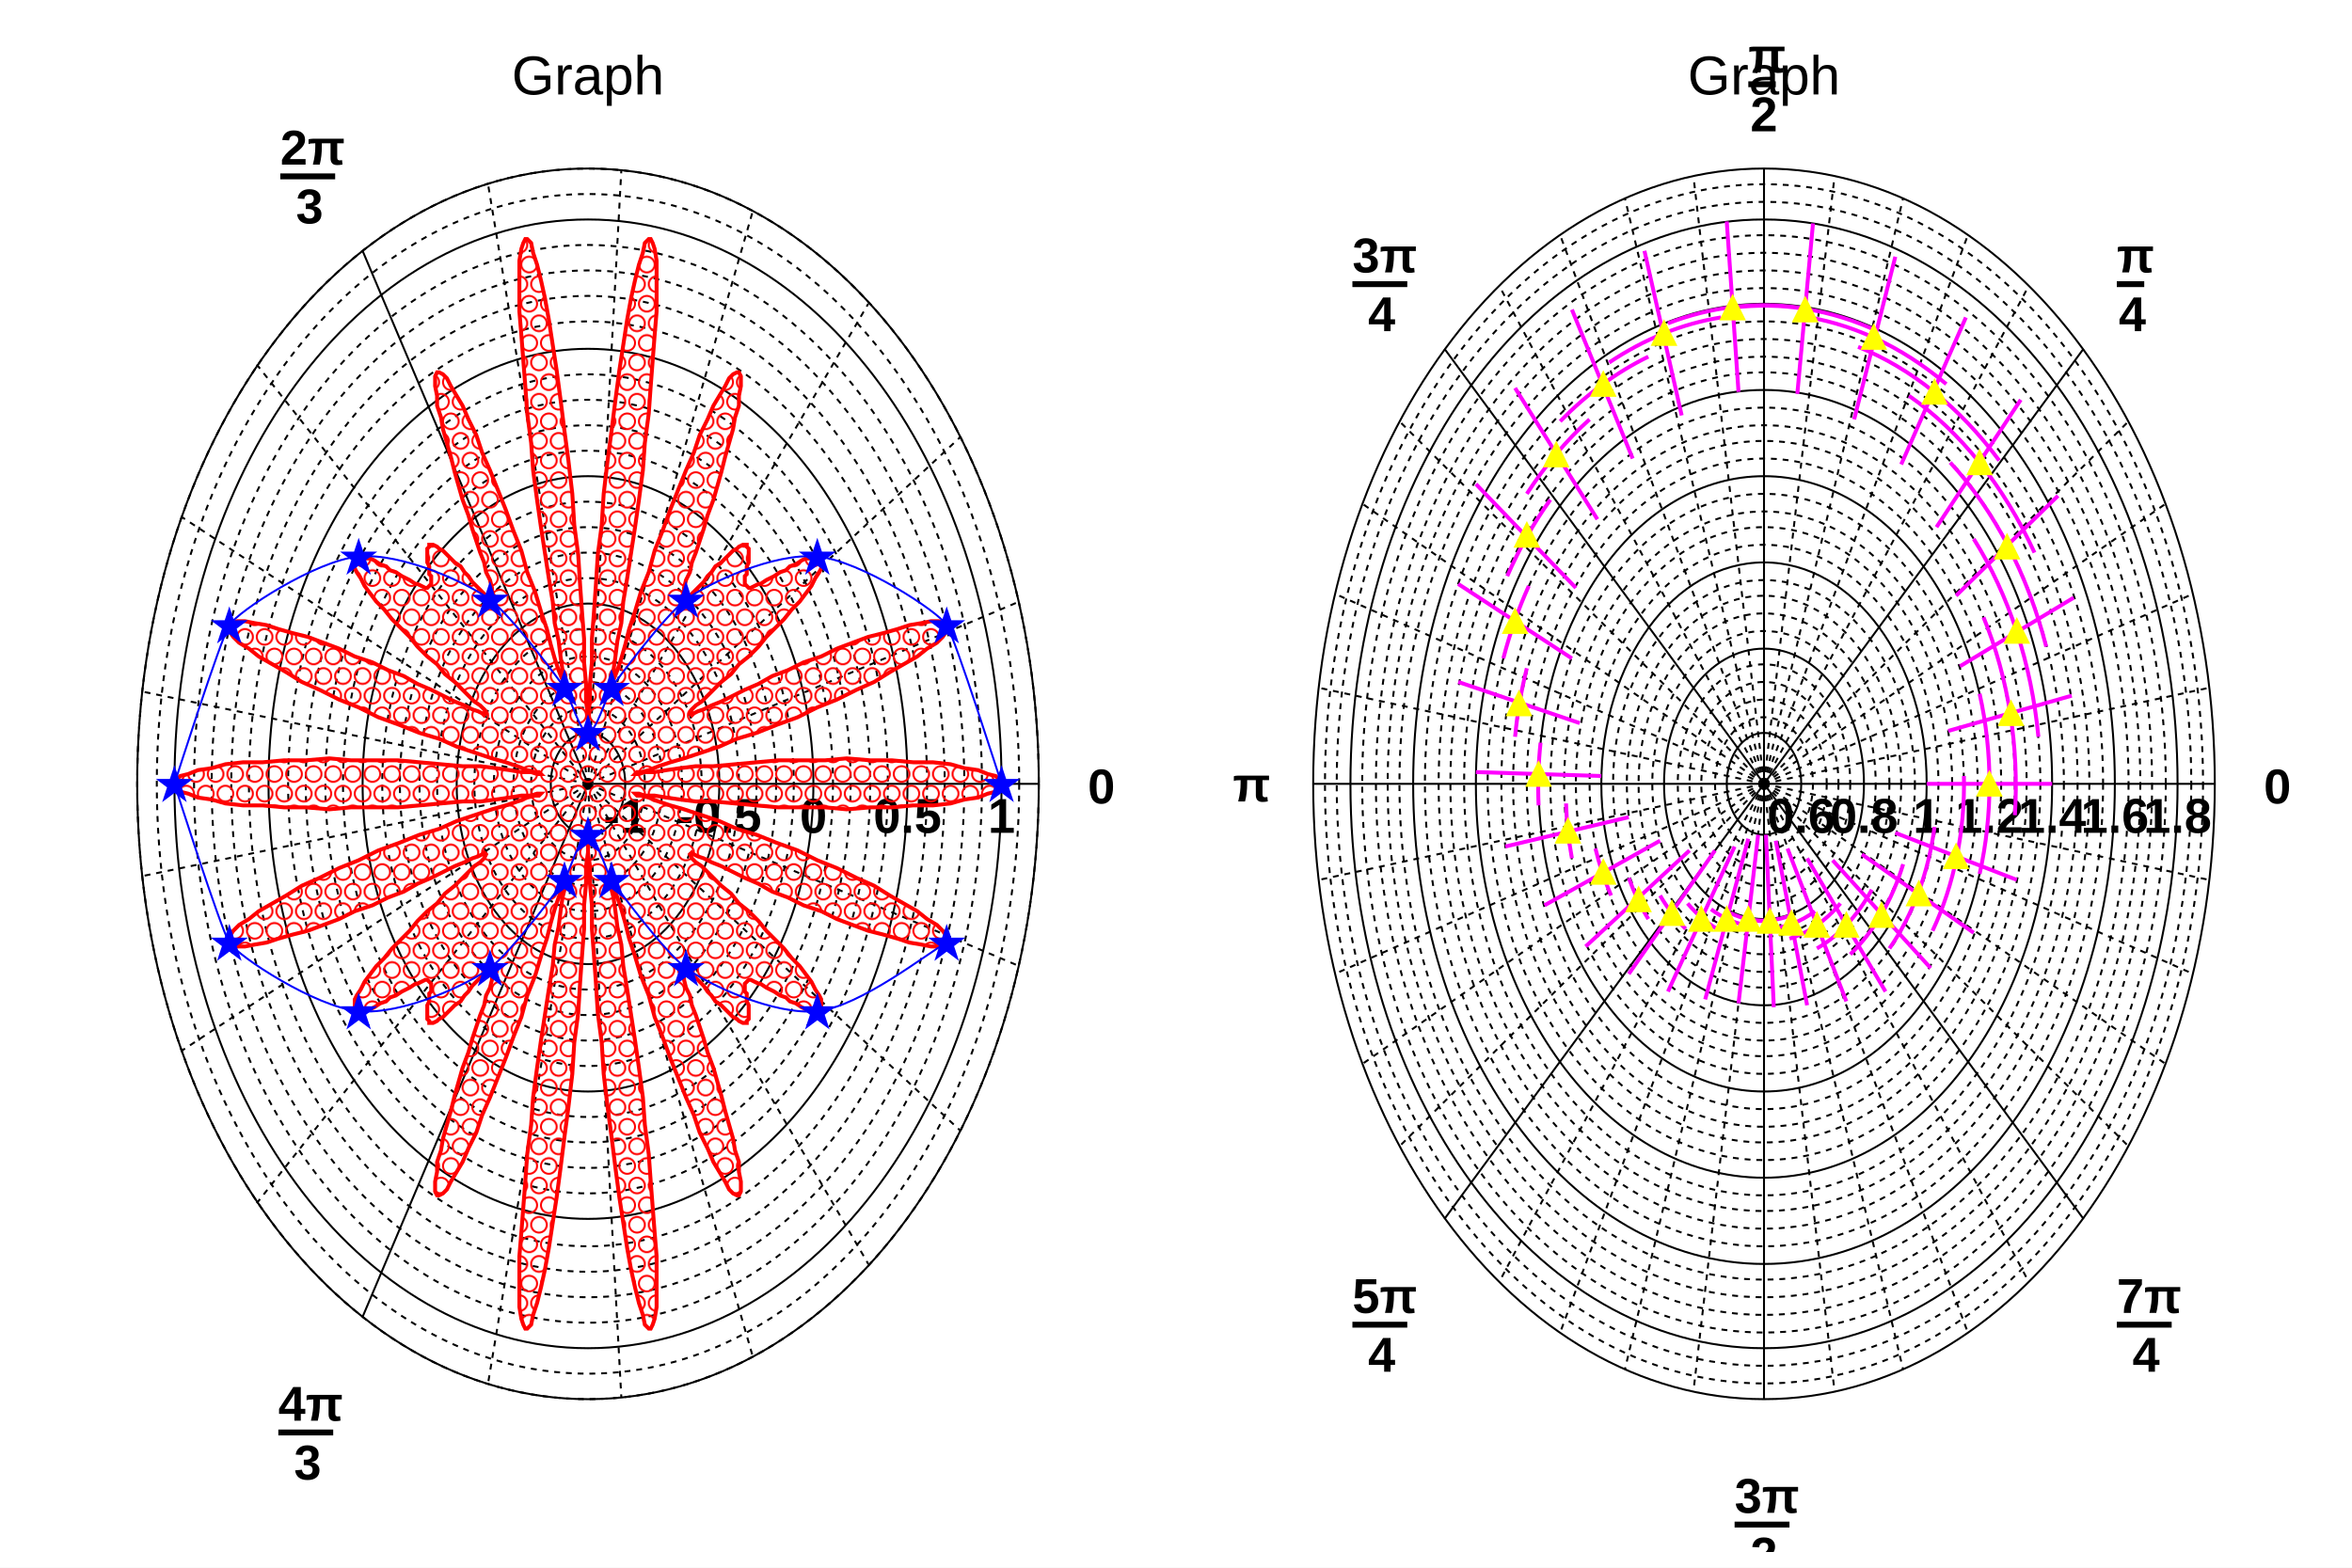
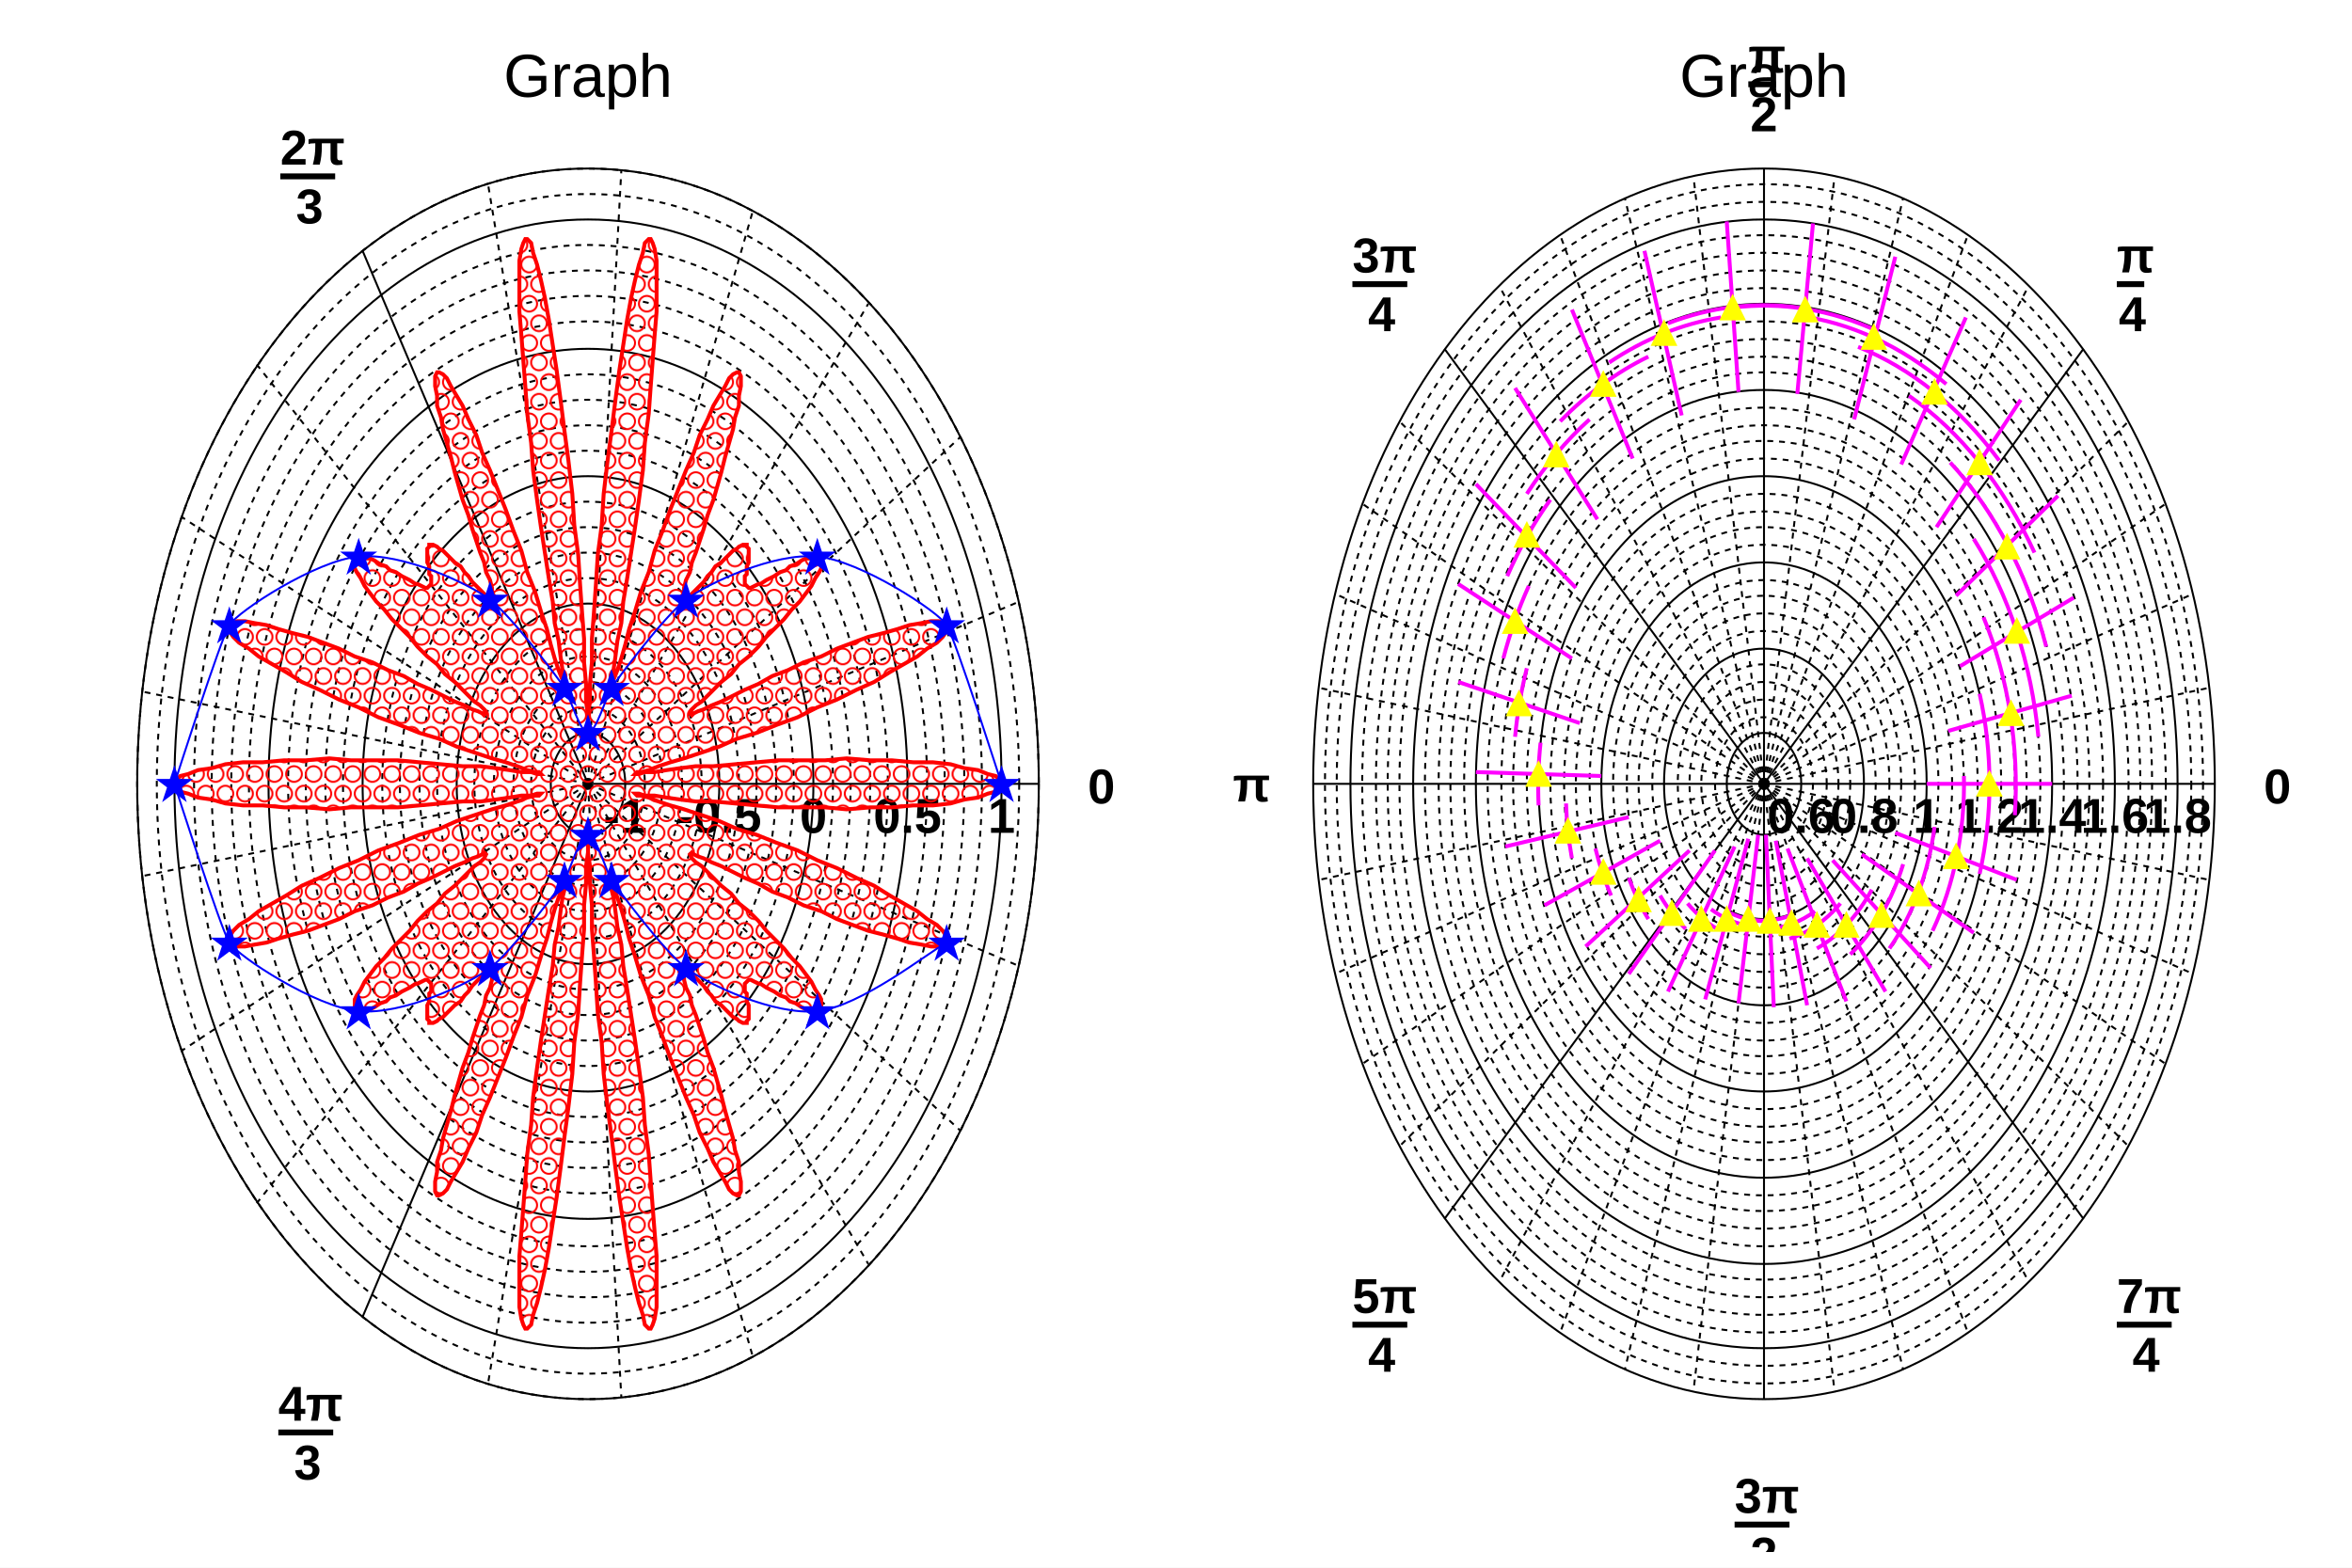
<svg xmlns="http://www.w3.org/2000/svg" viewBox="0 0 1200 800" preserveAspectRatio="none" width="1200" height="800">
  <defs>
    <pattern id="pat_3012_2" patternUnits="userSpaceOnUse" width="10" height="20">
      <path d="M5,1A4,4,0,0,0,5,9A4,4,0,0,0,5,1M0,11A4,4,0,0,1,0,19M10,11A4,4,0,0,0,10,19" style="stroke: red; stroke-width: 1; fill: none;" />
    </pattern>
  </defs>
  <path d="M0,0H1200V800H0Z" style="fill: white;" />
  <g>
    <svg viewBox="0 0 576 784" preserveAspectRatio="none" x="12" y="8" width="576" height="784">
      <path d="M0,0H576V784H0Z" style="fill: white;" />
      <g>
        <g transform="translate(288,392)" font-family="Arial" font-size="25" space="preserve" font-weight="bold">
          <ellipse cx="0" cy="0" rx="19" ry="26" style="fill: none; stroke: black; stroke-width: 1;" />
          <text fill="black" text-anchor="middle" dy=".8em" transform="translate(19,5)">
      -1
     </text>
          <ellipse cx="0" cy="0" rx="29" ry="39" style="fill: none; stroke: black; stroke-width: 1; stroke-dasharray: 3,3;" />
          <ellipse cx="0" cy="0" rx="38" ry="52" style="fill: none; stroke: black; stroke-width: 1; stroke-dasharray: 3,3;" />
          <ellipse cx="0" cy="0" rx="48" ry="65" style="fill: none; stroke: black; stroke-width: 1; stroke-dasharray: 3,3;" />
          <ellipse cx="0" cy="0" rx="58" ry="79" style="fill: none; stroke: black; stroke-width: 1; stroke-dasharray: 3,3;" />
          <ellipse cx="0" cy="0" rx="67" ry="92" style="fill: none; stroke: black; stroke-width: 1;" />
          <text fill="black" text-anchor="middle" dy=".8em" transform="translate(67,5)">
      -0.5
     </text>
          <ellipse cx="0" cy="0" rx="77" ry="105" style="fill: none; stroke: black; stroke-width: 1; stroke-dasharray: 3,3;" />
          <ellipse cx="0" cy="0" rx="86" ry="118" style="fill: none; stroke: black; stroke-width: 1; stroke-dasharray: 3,3;" />
          <ellipse cx="0" cy="0" rx="96" ry="131" style="fill: none; stroke: black; stroke-width: 1; stroke-dasharray: 3,3;" />
          <ellipse cx="0" cy="0" rx="105" ry="144" style="fill: none; stroke: black; stroke-width: 1; stroke-dasharray: 3,3;" />
          <ellipse cx="0" cy="0" rx="115" ry="157" style="fill: none; stroke: black; stroke-width: 1;" />
          <text fill="black" text-anchor="middle" dy=".8em" transform="translate(115,5)">
      0
     </text>
          <ellipse cx="0" cy="0" rx="125" ry="170" style="fill: none; stroke: black; stroke-width: 1; stroke-dasharray: 3,3;" />
          <ellipse cx="0" cy="0" rx="134" ry="183" style="fill: none; stroke: black; stroke-width: 1; stroke-dasharray: 3,3;" />
          <ellipse cx="0" cy="0" rx="144" ry="196" style="fill: none; stroke: black; stroke-width: 1; stroke-dasharray: 3,3;" />
          <ellipse cx="0" cy="0" rx="153" ry="209" style="fill: none; stroke: black; stroke-width: 1; stroke-dasharray: 3,3;" />
          <ellipse cx="0" cy="0" rx="163" ry="222" style="fill: none; stroke: black; stroke-width: 1;" />
          <text fill="black" text-anchor="middle" dy=".8em" transform="translate(163,5)">
      0.5
     </text>
          <ellipse cx="0" cy="0" rx="173" ry="236" style="fill: none; stroke: black; stroke-width: 1; stroke-dasharray: 3,3;" />
          <ellipse cx="0" cy="0" rx="182" ry="249" style="fill: none; stroke: black; stroke-width: 1; stroke-dasharray: 3,3;" />
          <ellipse cx="0" cy="0" rx="192" ry="262" style="fill: none; stroke: black; stroke-width: 1; stroke-dasharray: 3,3;" />
          <ellipse cx="0" cy="0" rx="201" ry="275" style="fill: none; stroke: black; stroke-width: 1; stroke-dasharray: 3,3;" />
          <ellipse cx="0" cy="0" rx="211" ry="288" style="fill: none; stroke: black; stroke-width: 1;" />
          <text fill="black" text-anchor="middle" dy=".8em" transform="translate(211,5)">
      1
     </text>
          <ellipse cx="0" cy="0" rx="220" ry="301" style="fill: none; stroke: black; stroke-width: 1; stroke-dasharray: 3,3;" />
          <ellipse cx="0" cy="0" rx="230" ry="314" style="fill: none; stroke: black; stroke-width: 1; stroke-dasharray: 3,3;" />
          <ellipse cx="0" cy="0" rx="230" ry="314" style="fill: none; stroke: black; stroke-width: 1;" />
          <path d="M0,0L230,0" style="stroke: black; stroke-width: 1;" />
          <text fill="black" text-anchor="start" dy=".4em" transform="translate(255)">
      0
     </text>
          <path d="M0,0L-115,-272" style="stroke: black; stroke-width: 1;" />
          <g transform="translate(-157,-301)">
            <text fill="black" font-size="25" transform="translate(0,-15)">
       2π
      </text>
            <path style="stroke: black; stroke-width: 3; fill: none;" d="M0,-9h28" />
            <text fill="black" font-size="25" transform="translate(8,15)">
       3
      </text>
          </g>
          <path d="M0,0L-115,272" style="stroke: black; stroke-width: 1;" />
          <g transform="translate(-158,340)">
            <text fill="black" font-size="25" transform="translate(0,-15)">
       4π
      </text>
            <path style="stroke: black; stroke-width: 3; fill: none;" d="M0,-9h28" />
            <text fill="black" font-size="25" transform="translate(8,15)">
       3
      </text>
          </g>
          <path d="M0,0L220,-93" style="stroke: black; stroke-width: 1; stroke-dasharray: 3,3;" />
          <path d="M0,0L190,-177" style="stroke: black; stroke-width: 1; stroke-dasharray: 3,3;" />
          <path d="M0,0L143,-245" style="stroke: black; stroke-width: 1; stroke-dasharray: 3,3;" />
          <path d="M0,0L84,-292" style="stroke: black; stroke-width: 1; stroke-dasharray: 3,3;" />
          <path d="M0,0L17,-313" style="stroke: black; stroke-width: 1; stroke-dasharray: 3,3;" />
          <path d="M0,0L-51,-306" style="stroke: black; stroke-width: 1; stroke-dasharray: 3,3;" />
          <path d="M0,0L-169,-214" style="stroke: black; stroke-width: 1; stroke-dasharray: 3,3;" />
          <path d="M0,0L-207,-136" style="stroke: black; stroke-width: 1; stroke-dasharray: 3,3;" />
          <path d="M0,0L-227,-47" style="stroke: black; stroke-width: 1; stroke-dasharray: 3,3;" />
          <path d="M0,0L-227,47" style="stroke: black; stroke-width: 1; stroke-dasharray: 3,3;" />
          <path d="M0,0L-207,136" style="stroke: black; stroke-width: 1; stroke-dasharray: 3,3;" />
          <path d="M0,0L-169,214" style="stroke: black; stroke-width: 1; stroke-dasharray: 3,3;" />
          <path d="M0,0L-51,306" style="stroke: black; stroke-width: 1; stroke-dasharray: 3,3;" />
          <path d="M0,0L17,313" style="stroke: black; stroke-width: 1; stroke-dasharray: 3,3;" />
          <path d="M0,0L84,292" style="stroke: black; stroke-width: 1; stroke-dasharray: 3,3;" />
          <path d="M0,0L143,245" style="stroke: black; stroke-width: 1; stroke-dasharray: 3,3;" />
          <path d="M0,0L190,177" style="stroke: black; stroke-width: 1; stroke-dasharray: 3,3;" />
          <path d="M0,0L220,93" style="stroke: black; stroke-width: 1; stroke-dasharray: 3,3;" />
        </g>
        <g transform="translate(288,392)">
          <path d="M211,0L210,-2L208,-4L204,-5L199,-7L192,-8L185,-10L176,-11L166,-11L155,-12L144,-12L132,-13L121,-12L109,-12L97,-12L86,-11L75,-10L64,-9L55,-9L47,-8L40,-7L34,-6L29,-6L26,-5L24,-5L24,-5L25,-6L27,-6L31,-7L36,-9L42,-11L49,-13L58,-16L67,-19L76,-23L86,-26L96,-30L107,-34L117,-39L127,-43L137,-48L146,-52L154,-57L161,-61L168,-65L173,-69L178,-72L181,-75L183,-78L184,-80L183,-81L181,-82L179,-83L175,-83L170,-82L164,-81L158,-79L151,-77L143,-75L135,-72L127,-69L119,-65L110,-62L102,-58L94,-55L87,-51L80,-48L74,-45L68,-42L63,-40L59,-38L56,-37L54,-36L53,-35L52,-36L52,-36L53,-38L55,-40L58,-42L61,-45L64,-48L68,-52L73,-56L77,-61L82,-65L87,-70L91,-75L96,-80L100,-84L104,-89L108,-93L111,-97L114,-101L116,-105L118,-108L119,-110L119,-112L119,-114L119,-115L118,-116L117,-116L115,-116L113,-115L111,-115L109,-114L106,-112L103,-111L101,-109L98,-108L95,-106L93,-105L91,-104L88,-102L87,-102L85,-101L83,-100L82,-100L81,-101L81,-101L80,-102L80,-103L80,-104L80,-106L81,-107L81,-109L81,-111L82,-113L82,-115L82,-116L82,-118L82,-119L82,-120L81,-121L81,-122L80,-122L79,-122L77,-121L76,-120L74,-119L72,-117L70,-115L68,-113L65,-111L63,-108L61,-106L59,-103L57,-101L55,-99L53,-97L51,-95L50,-94L49,-94L49,-94L48,-94L48,-96L49,-98L49,-100L50,-104L52,-108L53,-113L55,-118L57,-124L59,-130L61,-137L64,-145L66,-152L68,-159L70,-167L72,-174L74,-181L75,-187L77,-193L77,-198L78,-203L78,-206L78,-208L77,-210L76,-210L74,-209L72,-207L70,-203L67,-198L64,-193L61,-186L57,-178L54,-169L50,-160L46,-150L42,-140L38,-129L34,-119L31,-108L27,-98L24,-88L21,-79L19,-71L17,-64L15,-58L13,-53L12,-50L12,-49L11,-49L11,-50L12,-54L13,-58L14,-65L15,-73L17,-82L18,-93L20,-105L22,-118L24,-131L26,-145L28,-160L29,-174L31,-189L32,-203L33,-216L34,-229L35,-241L35,-251L35,-260L35,-267L34,-273L33,-276L32,-278L31,-278L29,-276L28,-271L26,-265L24,-257L22,-248L20,-237L18,-224L16,-211L14,-196L12,-180L10,-165L8,-148L7,-132L5,-117L4,-101L3,-87L2,-74L2,-62L1,-51L1,-42L0,-35L0,-30L0,-27L0,-26L0,-27L0,-30L0,-35L-1,-42L-1,-51L-2,-62L-2,-74L-3,-87L-4,-101L-5,-117L-7,-132L-8,-148L-10,-165L-12,-180L-14,-196L-16,-211L-18,-224L-20,-237L-22,-248L-24,-257L-26,-265L-28,-271L-29,-276L-31,-278L-32,-278L-33,-276L-34,-273L-35,-267L-35,-260L-35,-251L-35,-241L-34,-229L-33,-216L-32,-203L-31,-189L-29,-174L-28,-160L-26,-145L-24,-131L-22,-118L-20,-105L-18,-93L-17,-82L-15,-73L-14,-65L-13,-58L-12,-54L-11,-50L-11,-49L-12,-49L-12,-50L-13,-53L-15,-58L-17,-64L-19,-71L-21,-79L-24,-88L-27,-98L-31,-108L-34,-119L-38,-129L-42,-140L-46,-150L-50,-160L-54,-169L-57,-178L-61,-186L-64,-193L-67,-198L-70,-203L-72,-207L-74,-209L-76,-210L-77,-210L-78,-208L-78,-206L-78,-203L-77,-198L-77,-193L-75,-187L-74,-181L-72,-174L-70,-167L-68,-159L-66,-152L-64,-145L-61,-137L-59,-130L-57,-124L-55,-118L-53,-113L-52,-108L-50,-104L-49,-100L-49,-98L-48,-96L-48,-94L-49,-94L-49,-94L-50,-94L-51,-95L-53,-97L-55,-99L-57,-101L-59,-103L-61,-106L-63,-108L-65,-111L-68,-113L-70,-115L-72,-117L-74,-119L-76,-120L-77,-121L-79,-122L-80,-122L-81,-122L-81,-121L-82,-120L-82,-119L-82,-118L-82,-116L-82,-115L-82,-113L-81,-111L-81,-109L-81,-107L-80,-106L-80,-104L-80,-103L-80,-102L-81,-101L-81,-101L-82,-100L-83,-100L-85,-101L-87,-102L-88,-102L-91,-104L-93,-105L-95,-106L-98,-108L-101,-109L-103,-111L-106,-112L-109,-114L-111,-115L-113,-115L-115,-116L-117,-116L-118,-116L-119,-115L-119,-114L-119,-112L-119,-110L-118,-108L-116,-105L-114,-101L-111,-97L-108,-93L-104,-89L-100,-84L-96,-80L-91,-75L-87,-70L-82,-65L-77,-61L-73,-56L-68,-52L-64,-48L-61,-45L-58,-42L-55,-40L-53,-38L-52,-36L-52,-36L-53,-35L-54,-36L-56,-37L-59,-38L-63,-40L-68,-42L-74,-45L-80,-48L-87,-51L-94,-55L-102,-58L-110,-62L-119,-65L-127,-69L-135,-72L-143,-75L-151,-77L-158,-79L-164,-81L-170,-82L-175,-83L-179,-83L-181,-82L-183,-81L-184,-80L-183,-78L-181,-75L-178,-72L-173,-69L-168,-65L-161,-61L-154,-57L-146,-52L-137,-48L-127,-43L-117,-39L-107,-34L-96,-30L-86,-26L-76,-23L-67,-19L-58,-16L-49,-13L-42,-11L-36,-9L-31,-7L-27,-6L-25,-6L-24,-5L-24,-5L-26,-5L-29,-6L-34,-6L-40,-7L-47,-8L-55,-9L-64,-9L-75,-10L-86,-11L-97,-12L-109,-12L-121,-12L-132,-13L-144,-12L-155,-12L-166,-11L-176,-11L-185,-10L-192,-8L-199,-7L-204,-5L-208,-4L-210,-2L-211,0L-210,2L-208,4L-204,5L-199,7L-192,8L-185,10L-176,11L-166,11L-155,12L-144,12L-132,13L-121,12L-109,12L-97,12L-86,11L-75,10L-64,9L-55,9L-47,8L-40,7L-34,6L-29,6L-26,5L-24,5L-24,5L-25,6L-27,6L-31,7L-36,9L-42,11L-49,13L-58,16L-67,19L-76,23L-86,26L-96,30L-107,34L-117,39L-127,43L-137,48L-146,52L-154,57L-161,61L-168,65L-173,69L-178,72L-181,75L-183,78L-184,80L-183,81L-181,82L-179,83L-175,83L-170,82L-164,81L-158,79L-151,77L-143,75L-135,72L-127,69L-119,65L-110,62L-102,58L-94,55L-87,51L-80,48L-74,45L-68,42L-63,40L-59,38L-56,37L-54,36L-53,35L-52,36L-52,36L-53,38L-55,40L-58,42L-61,45L-64,48L-68,52L-73,56L-77,61L-82,65L-87,70L-91,75L-96,80L-100,84L-104,89L-108,93L-111,97L-114,101L-116,105L-118,108L-119,110L-119,112L-119,114L-119,115L-118,116L-117,116L-115,116L-113,115L-111,115L-109,114L-106,112L-103,111L-101,109L-98,108L-95,106L-93,105L-91,104L-88,102L-87,102L-85,101L-83,100L-82,100L-81,101L-81,101L-80,102L-80,103L-80,104L-80,106L-81,107L-81,109L-81,111L-82,113L-82,115L-82,116L-82,118L-82,119L-82,120L-81,121L-81,122L-80,122L-79,122L-77,121L-76,120L-74,119L-72,117L-70,115L-68,113L-65,111L-63,108L-61,106L-59,103L-57,101L-55,99L-53,97L-51,95L-50,94L-49,94L-49,94L-48,94L-48,96L-49,98L-49,100L-50,104L-52,108L-53,113L-55,118L-57,124L-59,130L-61,137L-64,145L-66,152L-68,159L-70,167L-72,174L-74,181L-75,187L-77,193L-77,198L-78,203L-78,206L-78,208L-77,210L-76,210L-74,209L-72,207L-70,203L-67,198L-64,193L-61,186L-57,178L-54,169L-50,160L-46,150L-42,140L-38,129L-34,119L-31,108L-27,98L-24,88L-21,79L-19,71L-17,64L-15,58L-13,53L-12,50L-12,49L-11,49L-11,50L-12,54L-13,58L-14,65L-15,73L-17,82L-18,93L-20,105L-22,118L-24,131L-26,145L-28,160L-29,174L-31,189L-32,203L-33,216L-34,229L-35,241L-35,251L-35,260L-35,267L-34,273L-33,276L-32,278L-31,278L-29,276L-28,271L-26,265L-24,257L-22,248L-20,237L-18,224L-16,211L-14,196L-12,180L-10,165L-8,148L-7,132L-5,117L-4,101L-3,87L-2,74L-2,62L-1,51L-1,42L0,35L0,30L0,27L0,26L0,27L0,30L0,35L1,42L1,51L2,62L2,74L3,87L4,101L5,117L7,132L8,148L10,165L12,180L14,196L16,211L18,224L20,237L22,248L24,257L26,265L28,271L29,276L31,278L32,278L33,276L34,273L35,267L35,260L35,251L35,241L34,229L33,216L32,203L31,189L29,174L28,160L26,145L24,131L22,118L20,105L18,93L17,82L15,73L14,65L13,58L12,54L11,50L11,49L12,49L12,50L13,53L15,58L17,64L19,71L21,79L24,88L27,98L31,108L34,119L38,129L42,140L46,150L50,160L54,169L57,178L61,186L64,193L67,198L70,203L72,207L74,209L76,210L77,210L78,208L78,206L78,203L77,198L77,193L75,187L74,181L72,174L70,167L68,159L66,152L64,145L61,137L59,130L57,124L55,118L53,113L52,108L50,104L49,100L49,98L48,96L48,94L49,94L49,94L50,94L51,95L53,97L55,99L57,101L59,103L61,106L63,108L65,111L68,113L70,115L72,117L74,119L76,120L77,121L79,122L80,122L81,122L81,121L82,120L82,119L82,118L82,116L82,115L82,113L81,111L81,109L81,107L80,106L80,104L80,103L80,102L81,101L81,101L82,100L83,100L85,101L87,102L88,102L91,104L93,105L95,106L98,108L101,109L103,111L106,112L109,114L111,115L113,115L115,116L117,116L118,116L119,115L119,114L119,112L119,110L118,108L116,105L114,101L111,97L108,93L104,89L100,84L96,80L91,75L87,70L82,65L77,61L73,56L68,52L64,48L61,45L58,42L55,40L53,38L52,36L52,36L53,35L54,36L56,37L59,38L63,40L68,42L74,45L80,48L87,51L94,55L102,58L110,62L119,65L127,69L135,72L143,75L151,77L158,79L164,81L170,82L175,83L179,83L181,82L183,81L184,80L183,78L181,75L178,72L173,69L168,65L161,61L154,57L146,52L137,48L127,43L117,39L107,34L96,30L86,26L76,23L67,19L58,16L49,13L42,11L36,9L31,7L27,6L25,6L24,5L24,5L26,5L29,6L34,6L40,7L47,8L55,9L64,9L75,10L86,11L97,12L109,12L121,12L132,13L144,12L155,12L166,11L176,11L185,10L192,8L199,7L204,5L208,4L210,2Z" style="fill: url(#pat_3012_2);" />
          <path d="M211,0L210,-2L208,-4L204,-5L199,-7L192,-8L185,-10L176,-11L166,-11L155,-12L144,-12L132,-13L121,-12L109,-12L97,-12L86,-11L75,-10L64,-9L55,-9L47,-8L40,-7L34,-6L29,-6L26,-5L24,-5L24,-5L25,-6L27,-6L31,-7L36,-9L42,-11L49,-13L58,-16L67,-19L76,-23L86,-26L96,-30L107,-34L117,-39L127,-43L137,-48L146,-52L154,-57L161,-61L168,-65L173,-69L178,-72L181,-75L183,-78L184,-80L183,-81L181,-82L179,-83L175,-83L170,-82L164,-81L158,-79L151,-77L143,-75L135,-72L127,-69L119,-65L110,-62L102,-58L94,-55L87,-51L80,-48L74,-45L68,-42L63,-40L59,-38L56,-37L54,-36L53,-35L52,-36L52,-36L53,-38L55,-40L58,-42L61,-45L64,-48L68,-52L73,-56L77,-61L82,-65L87,-70L91,-75L96,-80L100,-84L104,-89L108,-93L111,-97L114,-101L116,-105L118,-108L119,-110L119,-112L119,-114L119,-115L118,-116L117,-116L115,-116L113,-115L111,-115L109,-114L106,-112L103,-111L101,-109L98,-108L95,-106L93,-105L91,-104L88,-102L87,-102L85,-101L83,-100L82,-100L81,-101L81,-101L80,-102L80,-103L80,-104L80,-106L81,-107L81,-109L81,-111L82,-113L82,-115L82,-116L82,-118L82,-119L82,-120L81,-121L81,-122L80,-122L79,-122L77,-121L76,-120L74,-119L72,-117L70,-115L68,-113L65,-111L63,-108L61,-106L59,-103L57,-101L55,-99L53,-97L51,-95L50,-94L49,-94L49,-94L48,-94L48,-96L49,-98L49,-100L50,-104L52,-108L53,-113L55,-118L57,-124L59,-130L61,-137L64,-145L66,-152L68,-159L70,-167L72,-174L74,-181L75,-187L77,-193L77,-198L78,-203L78,-206L78,-208L77,-210L76,-210L74,-209L72,-207L70,-203L67,-198L64,-193L61,-186L57,-178L54,-169L50,-160L46,-150L42,-140L38,-129L34,-119L31,-108L27,-98L24,-88L21,-79L19,-71L17,-64L15,-58L13,-53L12,-50L12,-49L11,-49L11,-50L12,-54L13,-58L14,-65L15,-73L17,-82L18,-93L20,-105L22,-118L24,-131L26,-145L28,-160L29,-174L31,-189L32,-203L33,-216L34,-229L35,-241L35,-251L35,-260L35,-267L34,-273L33,-276L32,-278L31,-278L29,-276L28,-271L26,-265L24,-257L22,-248L20,-237L18,-224L16,-211L14,-196L12,-180L10,-165L8,-148L7,-132L5,-117L4,-101L3,-87L2,-74L2,-62L1,-51L1,-42L0,-35L0,-30L0,-27L0,-26L0,-27L0,-30L0,-35L-1,-42L-1,-51L-2,-62L-2,-74L-3,-87L-4,-101L-5,-117L-7,-132L-8,-148L-10,-165L-12,-180L-14,-196L-16,-211L-18,-224L-20,-237L-22,-248L-24,-257L-26,-265L-28,-271L-29,-276L-31,-278L-32,-278L-33,-276L-34,-273L-35,-267L-35,-260L-35,-251L-35,-241L-34,-229L-33,-216L-32,-203L-31,-189L-29,-174L-28,-160L-26,-145L-24,-131L-22,-118L-20,-105L-18,-93L-17,-82L-15,-73L-14,-65L-13,-58L-12,-54L-11,-50L-11,-49L-12,-49L-12,-50L-13,-53L-15,-58L-17,-64L-19,-71L-21,-79L-24,-88L-27,-98L-31,-108L-34,-119L-38,-129L-42,-140L-46,-150L-50,-160L-54,-169L-57,-178L-61,-186L-64,-193L-67,-198L-70,-203L-72,-207L-74,-209L-76,-210L-77,-210L-78,-208L-78,-206L-78,-203L-77,-198L-77,-193L-75,-187L-74,-181L-72,-174L-70,-167L-68,-159L-66,-152L-64,-145L-61,-137L-59,-130L-57,-124L-55,-118L-53,-113L-52,-108L-50,-104L-49,-100L-49,-98L-48,-96L-48,-94L-49,-94L-49,-94L-50,-94L-51,-95L-53,-97L-55,-99L-57,-101L-59,-103L-61,-106L-63,-108L-65,-111L-68,-113L-70,-115L-72,-117L-74,-119L-76,-120L-77,-121L-79,-122L-80,-122L-81,-122L-81,-121L-82,-120L-82,-119L-82,-118L-82,-116L-82,-115L-82,-113L-81,-111L-81,-109L-81,-107L-80,-106L-80,-104L-80,-103L-80,-102L-81,-101L-81,-101L-82,-100L-83,-100L-85,-101L-87,-102L-88,-102L-91,-104L-93,-105L-95,-106L-98,-108L-101,-109L-103,-111L-106,-112L-109,-114L-111,-115L-113,-115L-115,-116L-117,-116L-118,-116L-119,-115L-119,-114L-119,-112L-119,-110L-118,-108L-116,-105L-114,-101L-111,-97L-108,-93L-104,-89L-100,-84L-96,-80L-91,-75L-87,-70L-82,-65L-77,-61L-73,-56L-68,-52L-64,-48L-61,-45L-58,-42L-55,-40L-53,-38L-52,-36L-52,-36L-53,-35L-54,-36L-56,-37L-59,-38L-63,-40L-68,-42L-74,-45L-80,-48L-87,-51L-94,-55L-102,-58L-110,-62L-119,-65L-127,-69L-135,-72L-143,-75L-151,-77L-158,-79L-164,-81L-170,-82L-175,-83L-179,-83L-181,-82L-183,-81L-184,-80L-183,-78L-181,-75L-178,-72L-173,-69L-168,-65L-161,-61L-154,-57L-146,-52L-137,-48L-127,-43L-117,-39L-107,-34L-96,-30L-86,-26L-76,-23L-67,-19L-58,-16L-49,-13L-42,-11L-36,-9L-31,-7L-27,-6L-25,-6L-24,-5L-24,-5L-26,-5L-29,-6L-34,-6L-40,-7L-47,-8L-55,-9L-64,-9L-75,-10L-86,-11L-97,-12L-109,-12L-121,-12L-132,-13L-144,-12L-155,-12L-166,-11L-176,-11L-185,-10L-192,-8L-199,-7L-204,-5L-208,-4L-210,-2L-211,0L-210,2L-208,4L-204,5L-199,7L-192,8L-185,10L-176,11L-166,11L-155,12L-144,12L-132,13L-121,12L-109,12L-97,12L-86,11L-75,10L-64,9L-55,9L-47,8L-40,7L-34,6L-29,6L-26,5L-24,5L-24,5L-25,6L-27,6L-31,7L-36,9L-42,11L-49,13L-58,16L-67,19L-76,23L-86,26L-96,30L-107,34L-117,39L-127,43L-137,48L-146,52L-154,57L-161,61L-168,65L-173,69L-178,72L-181,75L-183,78L-184,80L-183,81L-181,82L-179,83L-175,83L-170,82L-164,81L-158,79L-151,77L-143,75L-135,72L-127,69L-119,65L-110,62L-102,58L-94,55L-87,51L-80,48L-74,45L-68,42L-63,40L-59,38L-56,37L-54,36L-53,35L-52,36L-52,36L-53,38L-55,40L-58,42L-61,45L-64,48L-68,52L-73,56L-77,61L-82,65L-87,70L-91,75L-96,80L-100,84L-104,89L-108,93L-111,97L-114,101L-116,105L-118,108L-119,110L-119,112L-119,114L-119,115L-118,116L-117,116L-115,116L-113,115L-111,115L-109,114L-106,112L-103,111L-101,109L-98,108L-95,106L-93,105L-91,104L-88,102L-87,102L-85,101L-83,100L-82,100L-81,101L-81,101L-80,102L-80,103L-80,104L-80,106L-81,107L-81,109L-81,111L-82,113L-82,115L-82,116L-82,118L-82,119L-82,120L-81,121L-81,122L-80,122L-79,122L-77,121L-76,120L-74,119L-72,117L-70,115L-68,113L-65,111L-63,108L-61,106L-59,103L-57,101L-55,99L-53,97L-51,95L-50,94L-49,94L-49,94L-48,94L-48,96L-49,98L-49,100L-50,104L-52,108L-53,113L-55,118L-57,124L-59,130L-61,137L-64,145L-66,152L-68,159L-70,167L-72,174L-74,181L-75,187L-77,193L-77,198L-78,203L-78,206L-78,208L-77,210L-76,210L-74,209L-72,207L-70,203L-67,198L-64,193L-61,186L-57,178L-54,169L-50,160L-46,150L-42,140L-38,129L-34,119L-31,108L-27,98L-24,88L-21,79L-19,71L-17,64L-15,58L-13,53L-12,50L-12,49L-11,49L-11,50L-12,54L-13,58L-14,65L-15,73L-17,82L-18,93L-20,105L-22,118L-24,131L-26,145L-28,160L-29,174L-31,189L-32,203L-33,216L-34,229L-35,241L-35,251L-35,260L-35,267L-34,273L-33,276L-32,278L-31,278L-29,276L-28,271L-26,265L-24,257L-22,248L-20,237L-18,224L-16,211L-14,196L-12,180L-10,165L-8,148L-7,132L-5,117L-4,101L-3,87L-2,74L-2,62L-1,51L-1,42L0,35L0,30L0,27L0,26L0,27L0,30L0,35L1,42L1,51L2,62L2,74L3,87L4,101L5,117L7,132L8,148L10,165L12,180L14,196L16,211L18,224L20,237L22,248L24,257L26,265L28,271L29,276L31,278L32,278L33,276L34,273L35,267L35,260L35,251L35,241L34,229L33,216L32,203L31,189L29,174L28,160L26,145L24,131L22,118L20,105L18,93L17,82L15,73L14,65L13,58L12,54L11,50L11,49L12,49L12,50L13,53L15,58L17,64L19,71L21,79L24,88L27,98L31,108L34,119L38,129L42,140L46,150L50,160L54,169L57,178L61,186L64,193L67,198L70,203L72,207L74,209L76,210L77,210L78,208L78,206L78,203L77,198L77,193L75,187L74,181L72,174L70,167L68,159L66,152L64,145L61,137L59,130L57,124L55,118L53,113L52,108L50,104L49,100L49,98L48,96L48,94L49,94L49,94L50,94L51,95L53,97L55,99L57,101L59,103L61,106L63,108L65,111L68,113L70,115L72,117L74,119L76,120L77,121L79,122L80,122L81,122L81,121L82,120L82,119L82,118L82,116L82,115L82,113L81,111L81,109L81,107L80,106L80,104L80,103L80,102L81,101L81,101L82,100L83,100L85,101L87,102L88,102L91,104L93,105L95,106L98,108L101,109L103,111L106,112L109,114L111,115L113,115L115,116L117,116L118,116L119,115L119,114L119,112L119,110L118,108L116,105L114,101L111,97L108,93L104,89L100,84L96,80L91,75L87,70L82,65L77,61L73,56L68,52L64,48L61,45L58,42L55,40L53,38L52,36L52,36L53,35L54,36L56,37L59,38L63,40L68,42L74,45L80,48L87,51L94,55L102,58L110,62L119,65L127,69L135,72L143,75L151,77L158,79L164,81L170,82L175,83L179,83L181,82L183,81L184,80L183,78L181,75L178,72L173,69L168,65L161,61L154,57L146,52L137,48L127,43L117,39L107,34L96,30L86,26L76,23L67,19L58,16L49,13L42,11L36,9L31,7L27,6L25,6L24,5L24,5L26,5L29,6L34,6L40,7L47,8L55,9L64,9L75,10L86,11L97,12L109,12L121,12L132,13L144,12L155,12L166,11L176,11L185,10L192,8L199,7L204,5L208,4L210,2" style="fill: none; stroke: red; stroke-width: 2;" />
        </g>
        <g transform="translate(288,392)">
          <path d="M211,0C210.5,-1.44,187.45,-73.94,183,-81S138.97,-113.94,117,-116S61.13,-102.42,50,-94S14.45,-52.8,12,-49S4,-26,0,-26S-9.55,-45.2,-12,-49S-38.87,-85.58,-50,-94S-95.03,-118.06,-117,-116S-178.55,-88.06,-183,-81S-211,0,-211,0S-187.45,73.94,-183,81S-138.97,113.94,-117,116S-61.13,102.42,-50,94S-14.45,52.8,-12,49S-4,26,0,26S9.55,45.2,12,49S38.87,85.58,50,94S95.06,118.22,117,116S174.41,85.55,183,81" style="fill: none; stroke: blue; stroke-width: 1;" />
          <path d="M211.0,-8.0l5.3,16.0l-13.3,-10.0h16.0l-13.3,10.0zM183.0,-89.0l5.3,16.0l-13.3,-10.0h16.0l-13.3,10.0zM117.0,-124.0l5.3,16.0l-13.3,-10.0h16.0l-13.3,10.0zM50.0,-102.0l5.3,16.0l-13.3,-10.0h16.0l-13.3,10.0zM12.0,-57.0l5.3,16.0l-13.3,-10.0h16.0l-13.3,10.0zM0.0,-34.0l5.3,16.0l-13.3,-10.0h16.0l-13.3,10.0zM-12.0,-57.0l5.3,16.0l-13.3,-10.0h16.0l-13.3,10.0zM-50.0,-102.0l5.3,16.0l-13.3,-10.0h16.0l-13.3,10.0zM-117.0,-124.0l5.3,16.0l-13.3,-10.0h16.0l-13.3,10.0zM-183.0,-89.0l5.3,16.0l-13.3,-10.0h16.0l-13.3,10.0zM-211.0,-8.0l5.3,16.0l-13.3,-10.0h16.0l-13.3,10.0zM-183.0,73.0l5.3,16.0l-13.3,-10.0h16.0l-13.3,10.0zM-117.0,108.0l5.3,16.0l-13.3,-10.0h16.0l-13.3,10.0zM-50.0,86.0l5.3,16.0l-13.3,-10.0h16.0l-13.3,10.0zM-12.0,41.0l5.3,16.0l-13.3,-10.0h16.0l-13.3,10.0zM0.0,18.0l5.3,16.0l-13.3,-10.0h16.0l-13.3,10.0zM12.0,41.0l5.3,16.0l-13.3,-10.0h16.0l-13.3,10.0zM50.0,86.0l5.3,16.0l-13.3,-10.0h16.0l-13.3,10.0zM117.0,108.0l5.3,16.0l-13.3,-10.0h16.0l-13.3,10.0zM183.0,73.0l5.3,16.0l-13.3,-10.0h16.0l-13.3,10.0z" style="stroke: blue; fill: blue;" />
        </g>
-         <g transform="translate(240,4)" font-family="Arial" font-size="28" space="preserve">
+         <g transform="translate(240,4)" font-family="Arial" font-size="31" space="preserve">
          <text fill="black" text-anchor="middle" dy=".4em" transform="translate(48,25)">
      Graph
     </text>
        </g>
      </g>
    </svg>
    <svg viewBox="0 0 576 784" preserveAspectRatio="none" x="612" y="8" width="576" height="784">
      <path d="M0,0H576V784H0Z" style="fill: white;" />
      <g>
        <g transform="translate(288,392)" font-family="Arial" font-size="25" space="preserve" font-weight="bold">
          <ellipse cx="0" cy="0" rx="19" ry="26" style="fill: none; stroke: black; stroke-width: 1;" />
          <text fill="black" text-anchor="middle" dy=".8em" transform="translate(19,5)">
      0.6
     </text>
          <ellipse cx="0" cy="0" rx="25" ry="34" style="fill: none; stroke: black; stroke-width: 1; stroke-dasharray: 3,3;" />
          <ellipse cx="0" cy="0" rx="32" ry="43" style="fill: none; stroke: black; stroke-width: 1; stroke-dasharray: 3,3;" />
          <ellipse cx="0" cy="0" rx="38" ry="52" style="fill: none; stroke: black; stroke-width: 1; stroke-dasharray: 3,3;" />
          <ellipse cx="0" cy="0" rx="44" ry="61" style="fill: none; stroke: black; stroke-width: 1; stroke-dasharray: 3,3;" />
          <ellipse cx="0" cy="0" rx="51" ry="69" style="fill: none; stroke: black; stroke-width: 1;" />
          <text fill="black" text-anchor="middle" dy=".8em" transform="translate(51,5)">
      0.8
     </text>
          <ellipse cx="0" cy="0" rx="57" ry="78" style="fill: none; stroke: black; stroke-width: 1; stroke-dasharray: 3,3;" />
          <ellipse cx="0" cy="0" rx="64" ry="87" style="fill: none; stroke: black; stroke-width: 1; stroke-dasharray: 3,3;" />
          <ellipse cx="0" cy="0" rx="70" ry="96" style="fill: none; stroke: black; stroke-width: 1; stroke-dasharray: 3,3;" />
          <ellipse cx="0" cy="0" rx="77" ry="104" style="fill: none; stroke: black; stroke-width: 1; stroke-dasharray: 3,3;" />
          <ellipse cx="0" cy="0" rx="83" ry="113" style="fill: none; stroke: black; stroke-width: 1;" />
          <text fill="black" text-anchor="middle" dy=".8em" transform="translate(83,5)">
      1
     </text>
          <ellipse cx="0" cy="0" rx="89" ry="122" style="fill: none; stroke: black; stroke-width: 1; stroke-dasharray: 3,3;" />
          <ellipse cx="0" cy="0" rx="96" ry="131" style="fill: none; stroke: black; stroke-width: 1; stroke-dasharray: 3,3;" />
          <ellipse cx="0" cy="0" rx="102" ry="139" style="fill: none; stroke: black; stroke-width: 1; stroke-dasharray: 3,3;" />
          <ellipse cx="0" cy="0" rx="109" ry="148" style="fill: none; stroke: black; stroke-width: 1; stroke-dasharray: 3,3;" />
          <ellipse cx="0" cy="0" rx="115" ry="157" style="fill: none; stroke: black; stroke-width: 1;" />
          <text fill="black" text-anchor="middle" dy=".8em" transform="translate(115,5)">
      1.2
     </text>
          <ellipse cx="0" cy="0" rx="121" ry="166" style="fill: none; stroke: black; stroke-width: 1; stroke-dasharray: 3,3;" />
          <ellipse cx="0" cy="0" rx="128" ry="175" style="fill: none; stroke: black; stroke-width: 1; stroke-dasharray: 3,3;" />
          <ellipse cx="0" cy="0" rx="134" ry="183" style="fill: none; stroke: black; stroke-width: 1; stroke-dasharray: 3,3;" />
          <ellipse cx="0" cy="0" rx="141" ry="192" style="fill: none; stroke: black; stroke-width: 1; stroke-dasharray: 3,3;" />
          <ellipse cx="0" cy="0" rx="147" ry="201" style="fill: none; stroke: black; stroke-width: 1;" />
          <text fill="black" text-anchor="middle" dy=".8em" transform="translate(147,5)">
      1.4
     </text>
          <ellipse cx="0" cy="0" rx="153" ry="210" style="fill: none; stroke: black; stroke-width: 1; stroke-dasharray: 3,3;" />
          <ellipse cx="0" cy="0" rx="160" ry="218" style="fill: none; stroke: black; stroke-width: 1; stroke-dasharray: 3,3;" />
          <ellipse cx="0" cy="0" rx="166" ry="227" style="fill: none; stroke: black; stroke-width: 1; stroke-dasharray: 3,3;" />
          <ellipse cx="0" cy="0" rx="173" ry="236" style="fill: none; stroke: black; stroke-width: 1; stroke-dasharray: 3,3;" />
          <ellipse cx="0" cy="0" rx="179" ry="245" style="fill: none; stroke: black; stroke-width: 1;" />
          <text fill="black" text-anchor="middle" dy=".8em" transform="translate(179,5)">
      1.6
     </text>
          <ellipse cx="0" cy="0" rx="186" ry="253" style="fill: none; stroke: black; stroke-width: 1; stroke-dasharray: 3,3;" />
          <ellipse cx="0" cy="0" rx="192" ry="262" style="fill: none; stroke: black; stroke-width: 1; stroke-dasharray: 3,3;" />
          <ellipse cx="0" cy="0" rx="198" ry="271" style="fill: none; stroke: black; stroke-width: 1; stroke-dasharray: 3,3;" />
          <ellipse cx="0" cy="0" rx="205" ry="280" style="fill: none; stroke: black; stroke-width: 1; stroke-dasharray: 3,3;" />
          <ellipse cx="0" cy="0" rx="211" ry="288" style="fill: none; stroke: black; stroke-width: 1;" />
          <text fill="black" text-anchor="middle" dy=".8em" transform="translate(211,5)">
      1.8
     </text>
          <ellipse cx="0" cy="0" rx="218" ry="297" style="fill: none; stroke: black; stroke-width: 1; stroke-dasharray: 3,3;" />
          <ellipse cx="0" cy="0" rx="224" ry="306" style="fill: none; stroke: black; stroke-width: 1; stroke-dasharray: 3,3;" />
          <ellipse cx="0" cy="0" rx="230" ry="314" style="fill: none; stroke: black; stroke-width: 1;" />
          <path d="M0,0L230,0" style="stroke: black; stroke-width: 1;" />
          <text fill="black" text-anchor="start" dy=".4em" transform="translate(255)">
      0
     </text>
          <path d="M0,0L163,-222" style="stroke: black; stroke-width: 1;" />
          <g transform="translate(180,-246)">
            <text fill="black" font-size="25" transform="translate(0,-15)">
       π
      </text>
            <path style="stroke: black; stroke-width: 3; fill: none;" d="M0,-9h14" />
            <text fill="black" font-size="25" transform="translate(1,15)">
       4
      </text>
          </g>
          <path d="M0,0L0,-314" style="stroke: black; stroke-width: 1;" />
          <g transform="translate(-8,-348)">
            <text fill="black" font-size="25" transform="translate(0,-15)">
       π
      </text>
            <path style="stroke: black; stroke-width: 3; fill: none;" d="M0,-9h14" />
            <text fill="black" font-size="25" transform="translate(1,15)">
       2
      </text>
          </g>
          <path d="M0,0L-163,-222" style="stroke: black; stroke-width: 1;" />
          <g transform="translate(-210,-246)">
            <text fill="black" font-size="25" transform="translate(0,-15)">
       3π
      </text>
            <path style="stroke: black; stroke-width: 3; fill: none;" d="M0,-9h28" />
            <text fill="black" font-size="25" transform="translate(8,15)">
       4
      </text>
          </g>
          <path d="M0,0L-230,0" style="stroke: black; stroke-width: 1;" />
          <g transform="translate(-271,9)">
            <text fill="black" font-size="25">
       π
      </text>
          </g>
          <path d="M0,0L-163,222" style="stroke: black; stroke-width: 1;" />
          <g transform="translate(-210,285)">
            <text fill="black" font-size="25" transform="translate(0,-15)">
       5π
      </text>
            <path style="stroke: black; stroke-width: 3; fill: none;" d="M0,-9h28" />
            <text fill="black" font-size="25" transform="translate(8,15)">
       4
      </text>
          </g>
          <path d="M0,0L0,314" style="stroke: black; stroke-width: 1;" />
          <g transform="translate(-15,387)">
            <text fill="black" font-size="25" transform="translate(0,-15)">
       3π
      </text>
            <path style="stroke: black; stroke-width: 3; fill: none;" d="M0,-9h28" />
            <text fill="black" font-size="25" transform="translate(8,15)">
       2
      </text>
          </g>
          <path d="M0,0L163,222" style="stroke: black; stroke-width: 1;" />
          <g transform="translate(180,285)">
            <text fill="black" font-size="25" transform="translate(0,-15)">
       7π
      </text>
            <path style="stroke: black; stroke-width: 3; fill: none;" d="M0,-9h28" />
            <text fill="black" font-size="25" transform="translate(8,15)">
       4
      </text>
          </g>
          <path d="M0,0L227,-49" style="stroke: black; stroke-width: 1; stroke-dasharray: 3,3;" />
          <path d="M0,0L219,-97" style="stroke: black; stroke-width: 1; stroke-dasharray: 3,3;" />
          <path d="M0,0L205,-143" style="stroke: black; stroke-width: 1; stroke-dasharray: 3,3;" />
          <path d="M0,0L186,-185" style="stroke: black; stroke-width: 1; stroke-dasharray: 3,3;" />
          <path d="M0,0L135,-254" style="stroke: black; stroke-width: 1; stroke-dasharray: 3,3;" />
          <path d="M0,0L104,-280" style="stroke: black; stroke-width: 1; stroke-dasharray: 3,3;" />
          <path d="M0,0L71,-299" style="stroke: black; stroke-width: 1; stroke-dasharray: 3,3;" />
          <path d="M0,0L36,-310" style="stroke: black; stroke-width: 1; stroke-dasharray: 3,3;" />
          <path d="M0,0L-36,-310" style="stroke: black; stroke-width: 1; stroke-dasharray: 3,3;" />
          <path d="M0,0L-71,-299" style="stroke: black; stroke-width: 1; stroke-dasharray: 3,3;" />
          <path d="M0,0L-104,-280" style="stroke: black; stroke-width: 1; stroke-dasharray: 3,3;" />
          <path d="M0,0L-135,-254" style="stroke: black; stroke-width: 1; stroke-dasharray: 3,3;" />
          <path d="M0,0L-186,-185" style="stroke: black; stroke-width: 1; stroke-dasharray: 3,3;" />
          <path d="M0,0L-205,-143" style="stroke: black; stroke-width: 1; stroke-dasharray: 3,3;" />
          <path d="M0,0L-219,-97" style="stroke: black; stroke-width: 1; stroke-dasharray: 3,3;" />
          <path d="M0,0L-227,-49" style="stroke: black; stroke-width: 1; stroke-dasharray: 3,3;" />
          <path d="M0,0L-227,49" style="stroke: black; stroke-width: 1; stroke-dasharray: 3,3;" />
          <path d="M0,0L-219,97" style="stroke: black; stroke-width: 1; stroke-dasharray: 3,3;" />
          <path d="M0,0L-205,143" style="stroke: black; stroke-width: 1; stroke-dasharray: 3,3;" />
          <path d="M0,0L-186,185" style="stroke: black; stroke-width: 1; stroke-dasharray: 3,3;" />
          <path d="M0,0L-135,254" style="stroke: black; stroke-width: 1; stroke-dasharray: 3,3;" />
          <path d="M0,0L-104,280" style="stroke: black; stroke-width: 1; stroke-dasharray: 3,3;" />
          <path d="M0,0L-71,299" style="stroke: black; stroke-width: 1; stroke-dasharray: 3,3;" />
          <path d="M0,0L-36,310" style="stroke: black; stroke-width: 1; stroke-dasharray: 3,3;" />
          <path d="M0,0L36,310" style="stroke: black; stroke-width: 1; stroke-dasharray: 3,3;" />
          <path d="M0,0L71,299" style="stroke: black; stroke-width: 1; stroke-dasharray: 3,3;" />
          <path d="M0,0L104,280" style="stroke: black; stroke-width: 1; stroke-dasharray: 3,3;" />
          <path d="M0,0L135,254" style="stroke: black; stroke-width: 1; stroke-dasharray: 3,3;" />
          <path d="M0,0L186,185" style="stroke: black; stroke-width: 1; stroke-dasharray: 3,3;" />
          <path d="M0,0L205,143" style="stroke: black; stroke-width: 1; stroke-dasharray: 3,3;" />
          <path d="M0,0L219,97" style="stroke: black; stroke-width: 1; stroke-dasharray: 3,3;" />
          <path d="M0,0L227,49" style="stroke: black; stroke-width: 1; stroke-dasharray: 3,3;" />
        </g>
        <g transform="translate(288,392)">
          <path d="M83,0L147,0M110,-46A115,157,0,0,1,110,46M94,-27L157,-45M112,-85A128,175,0,0,1,128,16M100,-60L158,-95M107,-125A141,193,0,0,1,140,-24M98,-96L150,-147M95,-164A153,208,0,0,1,144,-70M88,-131L131,-196M74,-198A163,222,0,0,1,138,-118M70,-163L103,-238M48,-223A171,233,0,0,1,120,-165M46,-186L67,-269M17,-239A176,240,0,0,1,93,-204M17,-199L25,-286M-16,-243A179,244,0,0,1,58,-231M-13,-200L-19,-287M-49,-235A179,244,0,0,1,18,-243M-42,-188L-61,-272M-79,-215A176,240,0,0,1,-22,-238M-67,-166L-98,-242M-104,-185A171,233,0,0,1,-59,-218M-85,-135L-127,-202M-121,-148A163,222,0,0,1,-89,-186M-96,-100L-147,-153M-131,-106A153,208,0,0,1,-109,-145M-98,-64L-156,-102M-133,-64A141,193,0,0,1,-120,-101M-94,-31L-156,-52M-127,-24A128,175,0,0,1,-121,-59M-83,-4L-147,-6M-115,11A115,157,0,0,1,-114,-21M-69,17L-132,32M-98,38A102,139,0,0,1,-101,10M-53,29L-112,62M-78,57A89,121,0,0,1,-86,33M-38,34L-91,83M-59,69A77,106,0,0,1,-69,48M-25,34L-69,97M-40,74A67,92,0,0,1,-53,57M-15,32L-49,106M-24,74A59,81,0,0,1,-39,61M-8,28L-30,110M-10,72A54,74,0,0,1,-27,64M-3,26L-13,112M2,70A51,70,0,0,1,-17,66M1,26L5,114M14,67A51,70,0,0,1,-8,69M6,29L22,113M26,65A54,74,0,0,1,2,74M12,33L42,111M39,61A59,81,0,0,1,13,79M22,38L62,106M55,54A67,92,0,0,1,27,84M35,39L85,94M71,41A77,106,0,0,1,44,87M50,36L107,76M87,22A89,121,0,0,1,64,84M67,25L129,49M102,-4A102,139,0,0,1,86,75" style="fill: none; stroke: magenta; stroke-width: 2;" />
          <path d="M115,-6l-6,12h12zM126,-42l-6,12h12zM129,-84l-6,12h12zM124,-127l-6,12h12zM110,-170l-6,12h12zM87,-206l-6,12h12zM56,-234l-6,12h12zM21,-248l-6,12h12zM-16,-249l-6,12h12zM-51,-236l-6,12h12zM-82,-210l-6,12h12zM-106,-174l-6,12h12zM-121,-133l-6,12h12zM-127,-89l-6,12h12zM-125,-47l-6,12h12zM-115,-11l-6,12h12zM-100,18l-6,12h12zM-82,39l-6,12h12zM-64,53l-6,12h12zM-47,60l-6,12h12zM-32,63l-6,12h12zM-19,63l-6,12h12zM-8,63l-6,12h12zM3,64l-6,12h12zM14,65l-6,12h12zM27,66l-6,12h12zM42,66l-6,12h12zM60,61l-6,12h12zM79,50l-6,12h12zM98,31l-6,12h12z" style="stroke: yellow; fill: yellow;" />
        </g>
-         <g transform="translate(240,4)" font-family="Arial" font-size="28" space="preserve">
+         <g transform="translate(240,4)" font-family="Arial" font-size="31" space="preserve">
          <text fill="black" text-anchor="middle" dy=".4em" transform="translate(48,25)">
      Graph
     </text>
        </g>
      </g>
    </svg>
  </g>
</svg>
